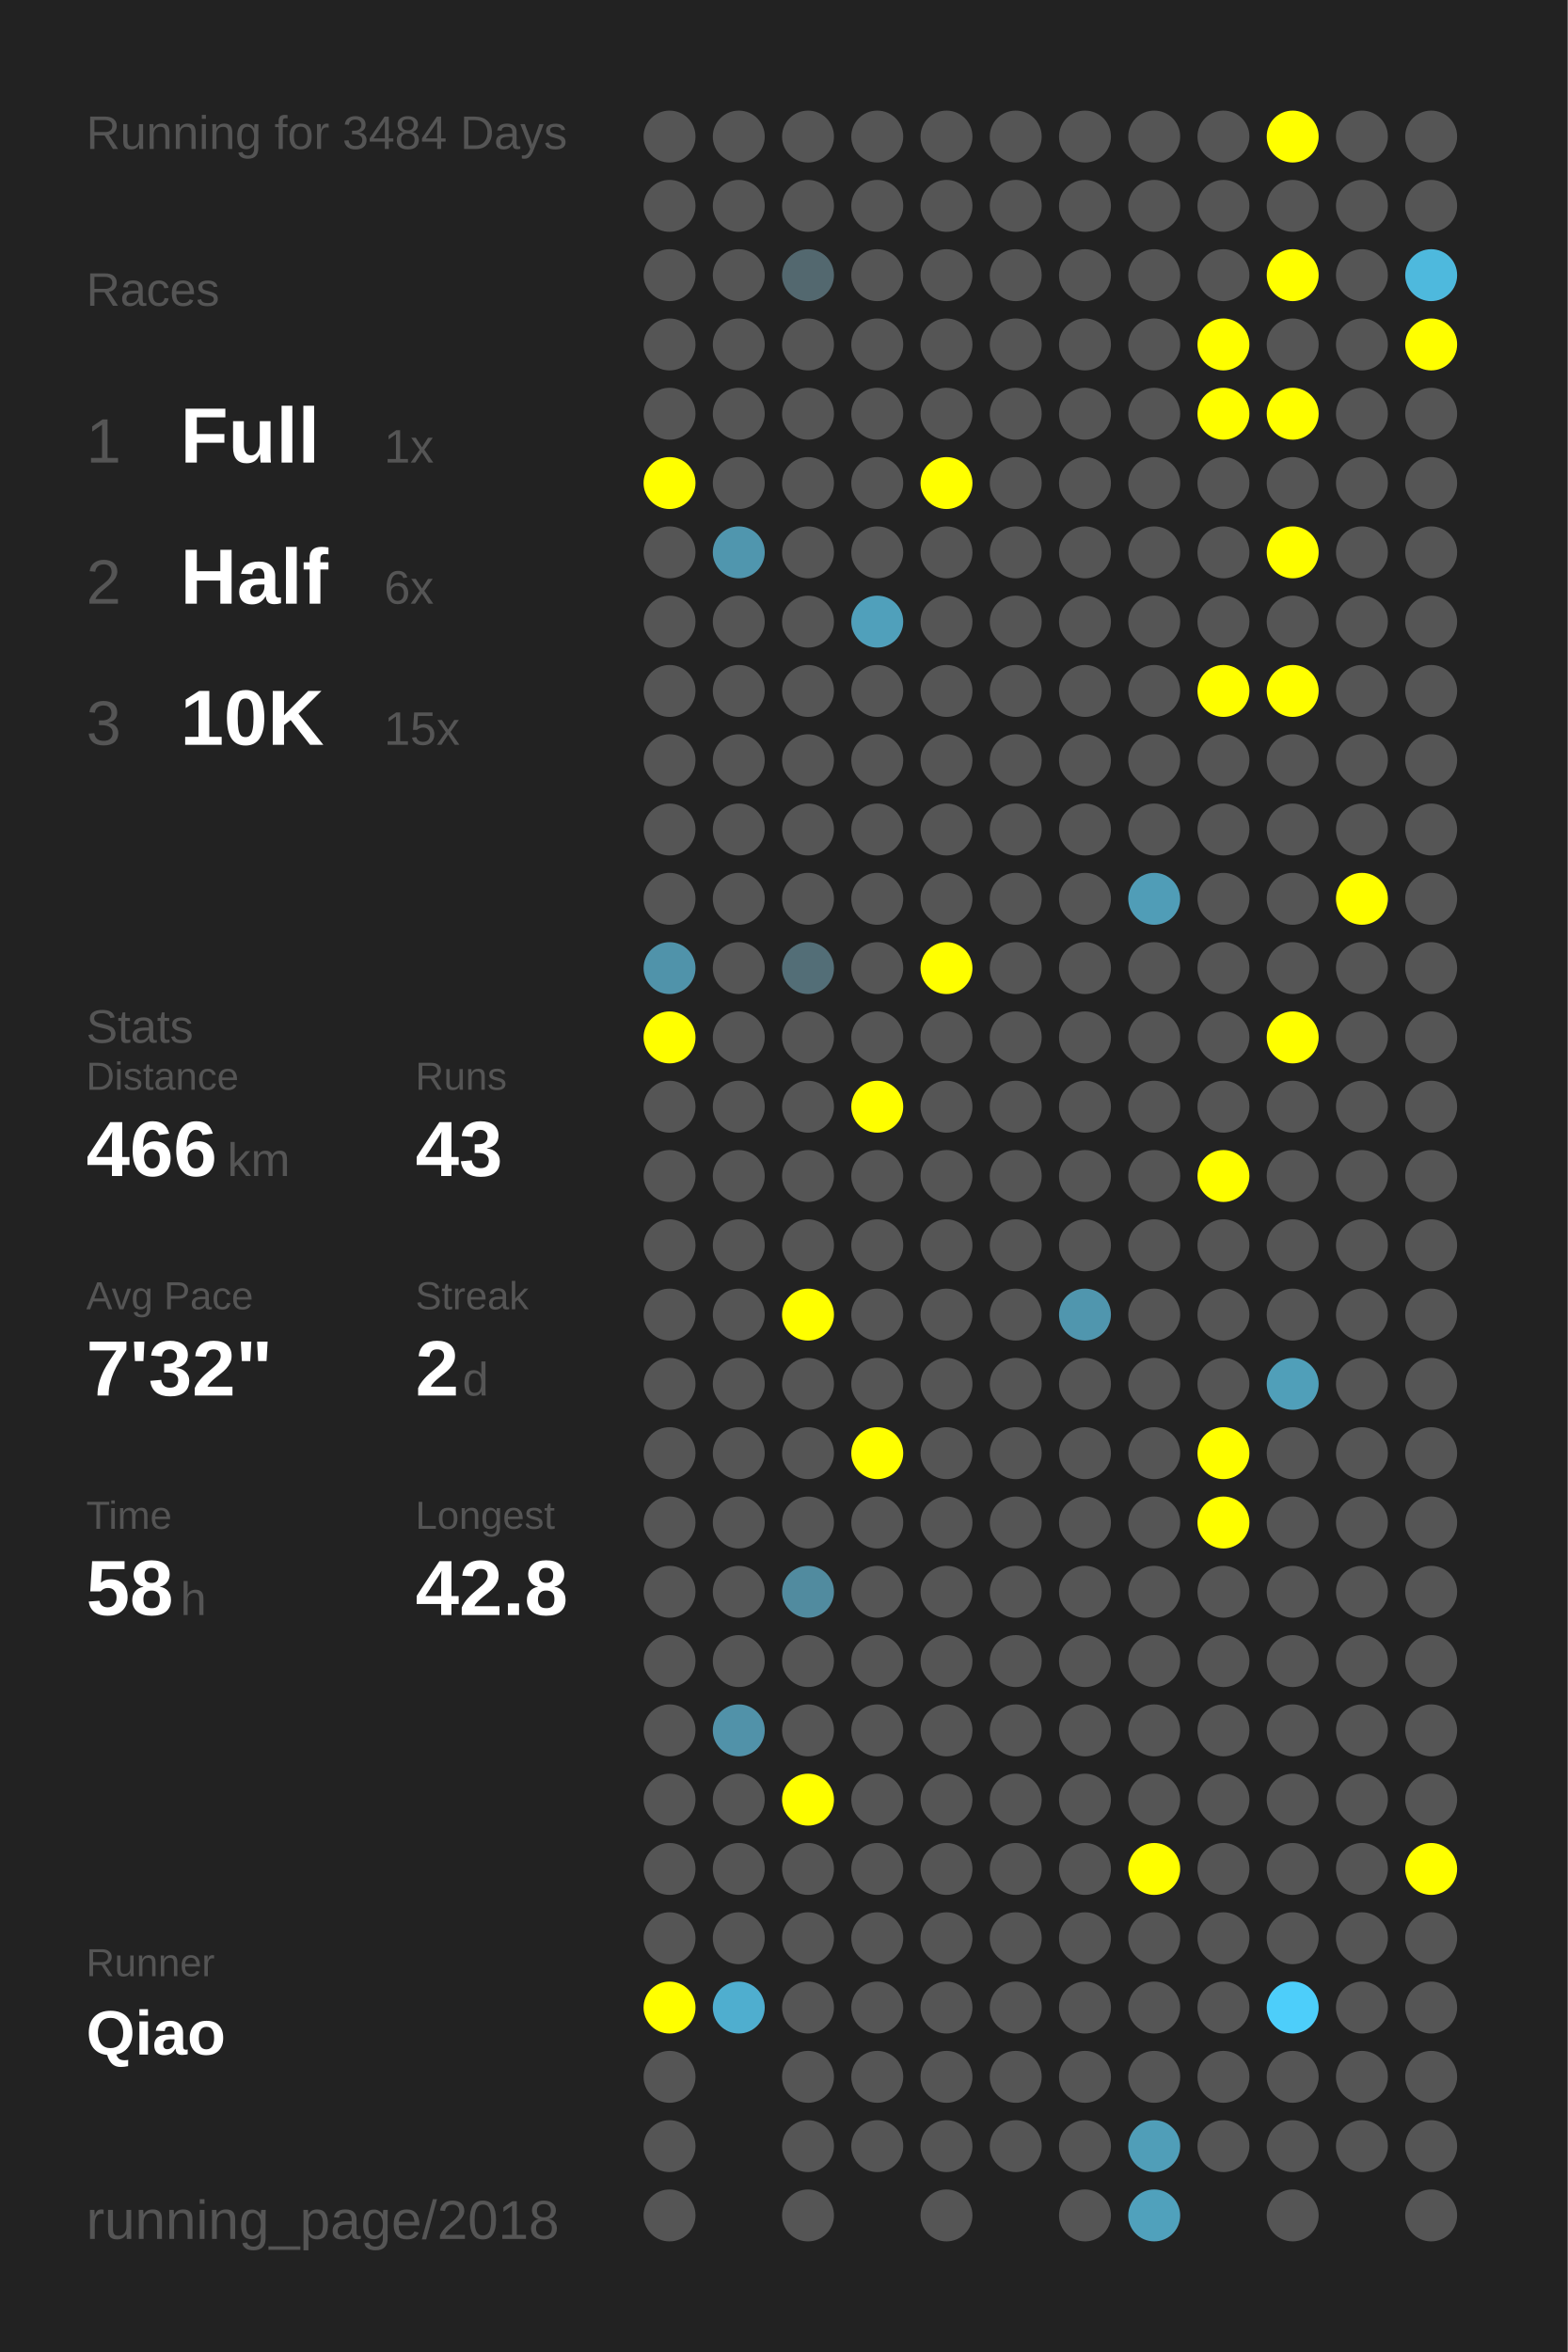
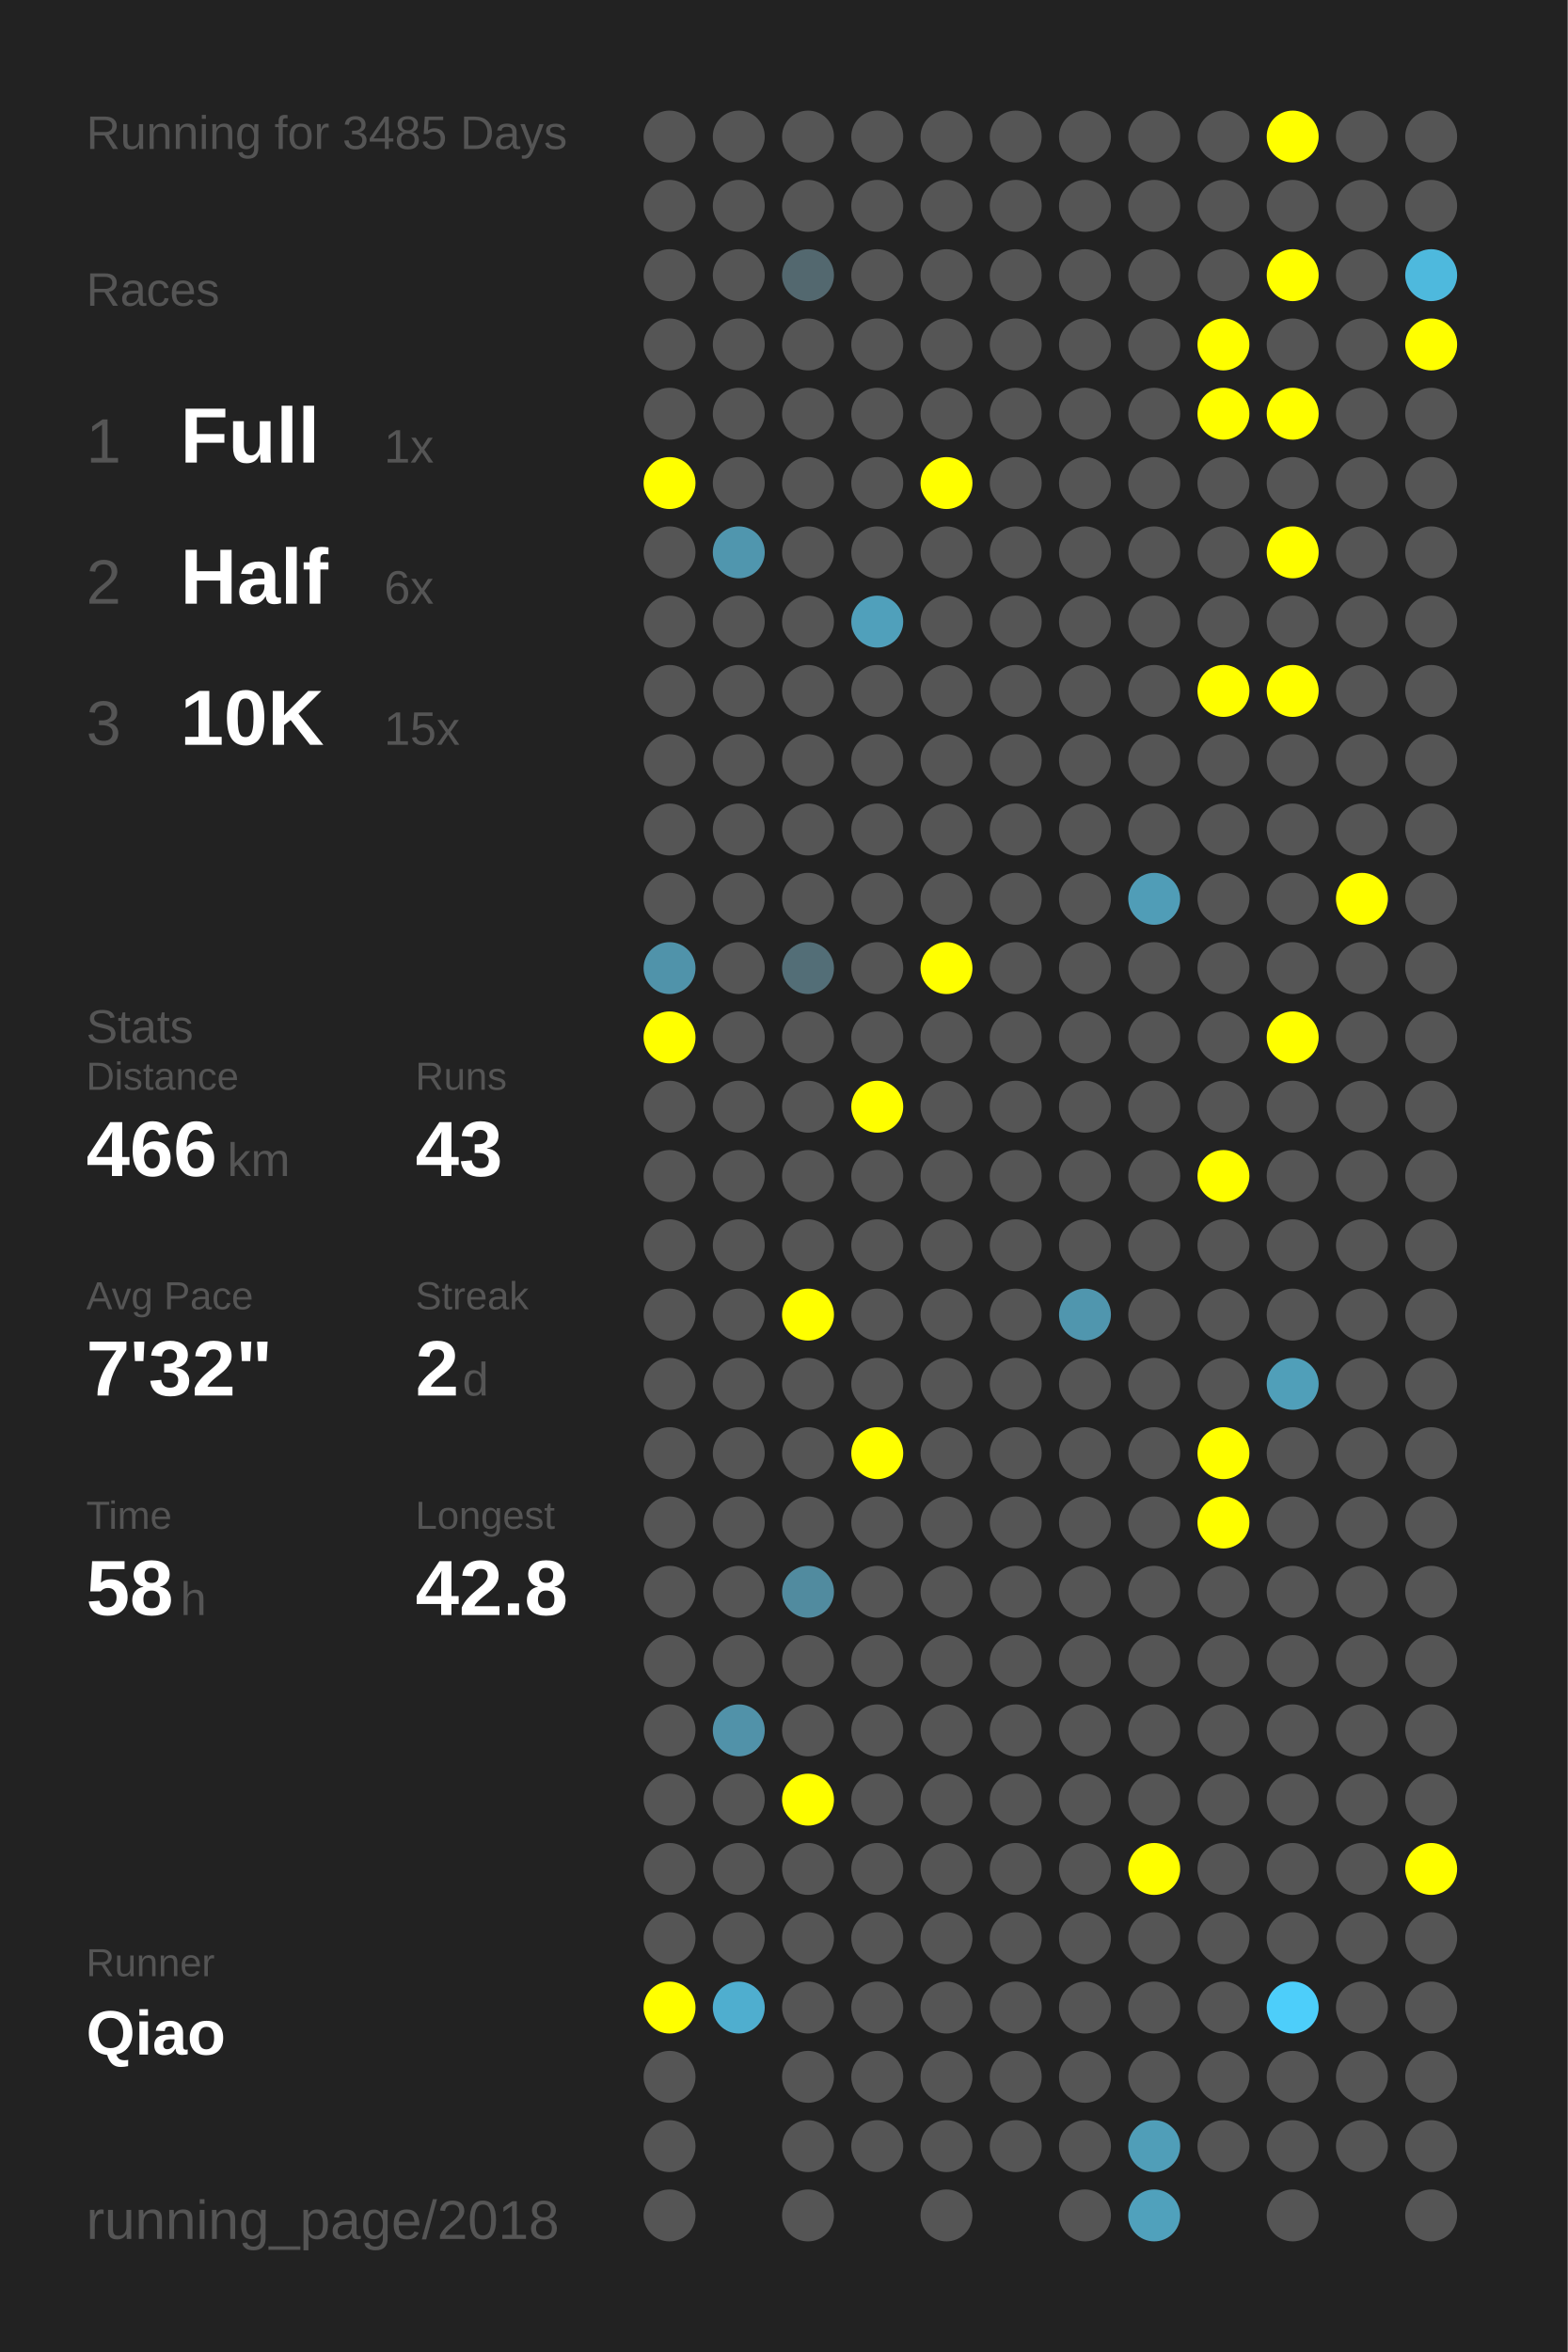
<svg xmlns="http://www.w3.org/2000/svg" baseProfile="full" height="300mm" version="1.1" viewBox="0,0,200,300" width="200mm">
  <defs />
  <rect fill="#222222" height="300" width="200" x="0" y="0" />
-   <text fill="#555555" style="font-size:6px; font-family:Arial;" x="11" y="19">Running for 3484 Days</text>
+   <text fill="#555555" style="font-size:6px; font-family:Arial;" x="11" y="19">Running for 3485 Days</text>
  <text fill="#555555" style="font-size:6px; font-family:Arial;" x="11" y="39">Races</text>
  <text fill="#555555" style="font-size:8px; font-family:Arial;" x="11" y="59">1</text>
  <text fill="#FFFFFF" style="font-size:10px; font-family:Arial; font-weight:bold;" x="23" y="59">Full</text>
  <text fill="#555555" style="font-size:6px; font-family:Arial;" x="49" y="59">1x</text>
  <text fill="#555555" style="font-size:8px; font-family:Arial;" x="11" y="77">2</text>
  <text fill="#FFFFFF" style="font-size:10px; font-family:Arial; font-weight:bold;" x="23" y="77">Half</text>
  <text fill="#555555" style="font-size:6px; font-family:Arial;" x="49" y="77">6x</text>
  <text fill="#555555" style="font-size:8px; font-family:Arial;" x="11" y="95">3</text>
  <text fill="#FFFFFF" style="font-size:10px; font-family:Arial; font-weight:bold;" x="23" y="95">10K</text>
  <text fill="#555555" style="font-size:6px; font-family:Arial;" x="49" y="95">15x</text>
  <text fill="#555555" style="font-size:6px; font-family:Arial;" x="11" y="133">Stats</text>
  <text fill="#555555" style="font-size:5px; font-family:Arial;" x="11" y="139">Distance</text>
  <text fill="#FFFFFF" style="font-size:10px; font-family:Arial; font-weight:bold;" x="11" y="150">466</text>
  <text fill="#555555" style="font-size:6px; font-family:Arial;" x="29" y="150">km</text>
  <text fill="#555555" style="font-size:5px; font-family:Arial;" x="53" y="139">Runs</text>
  <text fill="#FFFFFF" style="font-size:10px; font-family:Arial; font-weight:bold;" x="53" y="150">43</text>
  <text fill="#555555" style="font-size:5px; font-family:Arial;" x="11" y="167">Avg Pace</text>
  <text fill="#FFFFFF" style="font-size:10px; font-family:Arial; font-weight:bold;" x="11" y="178">7'32"</text>
  <text fill="#555555" style="font-size:5px; font-family:Arial;" x="53" y="167">Streak</text>
  <text fill="#FFFFFF" style="font-size:10px; font-family:Arial; font-weight:bold;" x="53" y="178">2</text>
  <text fill="#555555" style="font-size:6px; font-family:Arial;" x="59" y="178">d</text>
  <text fill="#555555" style="font-size:5px; font-family:Arial;" x="11" y="195">Time</text>
  <text fill="#FFFFFF" style="font-size:10px; font-family:Arial; font-weight:bold;" x="11" y="206">58</text>
  <text fill="#555555" style="font-size:6px; font-family:Arial;" x="23" y="206">h</text>
  <text fill="#555555" style="font-size:5px; font-family:Arial;" x="53" y="195">Longest</text>
  <text fill="#FFFFFF" style="font-size:10px; font-family:Arial; font-weight:bold;" x="53" y="206">42.8</text>
  <text fill="#555555" style="font-size:5px; font-family:Arial;" x="11" y="252.065">Runner</text>
  <text fill="#FFFFFF" style="font-size:8px; font-family:Arial; font-weight:bold;" x="11" y="262.065">Qiao</text>
  <text fill="#555555" style="font-size:7px; font-family:Arial;" x="11" y="285.581">running_page/2018</text>
  <circle cx="85.417" cy="17.419" fill="#555555" r="3.312" />
  <circle cx="85.417" cy="26.258" fill="#555555" r="3.312" />
  <circle cx="85.417" cy="35.097" fill="#555555" r="3.312" />
  <circle cx="85.417" cy="43.935" fill="#555555" r="3.312" />
  <circle cx="85.417" cy="52.774" fill="#555555" r="3.312" />
  <circle cx="85.417" cy="61.613" fill="#FFFF00" r="3.312" />
  <circle cx="85.417" cy="70.452" fill="#555555" r="3.312" />
  <circle cx="85.417" cy="79.29" fill="#555555" r="3.312" />
  <circle cx="85.417" cy="88.129" fill="#555555" r="3.312" />
  <circle cx="85.417" cy="96.968" fill="#555555" r="3.312" />
  <circle cx="85.417" cy="105.806" fill="#555555" r="3.312" />
  <circle cx="85.417" cy="114.645" fill="#555555" r="3.312" />
  <circle cx="85.417" cy="123.484" fill="#5093aa" r="3.312" />
  <circle cx="85.417" cy="132.323" fill="#FFFF00" r="3.312" />
  <circle cx="85.417" cy="141.161" fill="#555555" r="3.312" />
  <circle cx="85.417" cy="150" fill="#555555" r="3.312" />
  <circle cx="85.417" cy="158.839" fill="#555555" r="3.312" />
  <circle cx="85.417" cy="167.677" fill="#555555" r="3.312" />
  <circle cx="85.417" cy="176.516" fill="#555555" r="3.312" />
  <circle cx="85.417" cy="185.355" fill="#555555" r="3.312" />
  <circle cx="85.417" cy="194.194" fill="#555555" r="3.312" />
  <circle cx="85.417" cy="203.032" fill="#555555" r="3.312" />
  <circle cx="85.417" cy="211.871" fill="#555555" r="3.312" />
  <circle cx="85.417" cy="220.71" fill="#555555" r="3.312" />
  <circle cx="85.417" cy="229.548" fill="#555555" r="3.312" />
  <circle cx="85.417" cy="238.387" fill="#555555" r="3.312" />
  <circle cx="85.417" cy="247.226" fill="#555555" r="3.312" />
  <circle cx="85.417" cy="256.065" fill="#FFFF00" r="3.312" />
  <circle cx="85.417" cy="264.903" fill="#555555" r="3.312" />
  <circle cx="85.417" cy="273.742" fill="#555555" r="3.312" />
  <circle cx="85.417" cy="282.581" fill="#555555" r="3.312" />
  <circle cx="94.25" cy="17.419" fill="#555555" r="3.312" />
  <circle cx="94.25" cy="26.258" fill="#555555" r="3.312" />
  <circle cx="94.25" cy="35.097" fill="#555555" r="3.312" />
  <circle cx="94.25" cy="43.935" fill="#555555" r="3.312" />
  <circle cx="94.25" cy="52.774" fill="#555555" r="3.312" />
  <circle cx="94.25" cy="61.613" fill="#555555" r="3.312" />
  <circle cx="94.25" cy="70.452" fill="#5096ae" r="3.312" />
  <circle cx="94.25" cy="79.29" fill="#555555" r="3.312" />
  <circle cx="94.25" cy="88.129" fill="#555555" r="3.312" />
  <circle cx="94.25" cy="96.968" fill="#555555" r="3.312" />
  <circle cx="94.25" cy="105.806" fill="#555555" r="3.312" />
  <circle cx="94.25" cy="114.645" fill="#555555" r="3.312" />
  <circle cx="94.25" cy="123.484" fill="#555555" r="3.312" />
  <circle cx="94.25" cy="132.323" fill="#555555" r="3.312" />
  <circle cx="94.25" cy="141.161" fill="#555555" r="3.312" />
  <circle cx="94.25" cy="150" fill="#555555" r="3.312" />
  <circle cx="94.25" cy="158.839" fill="#555555" r="3.312" />
  <circle cx="94.25" cy="167.677" fill="#555555" r="3.312" />
  <circle cx="94.25" cy="176.516" fill="#555555" r="3.312" />
  <circle cx="94.25" cy="185.355" fill="#555555" r="3.312" />
  <circle cx="94.25" cy="194.194" fill="#555555" r="3.312" />
  <circle cx="94.25" cy="203.032" fill="#555555" r="3.312" />
  <circle cx="94.25" cy="211.871" fill="#555555" r="3.312" />
  <circle cx="94.25" cy="220.71" fill="#5192a9" r="3.312" />
  <circle cx="94.25" cy="229.548" fill="#555555" r="3.312" />
  <circle cx="94.25" cy="238.387" fill="#555555" r="3.312" />
  <circle cx="94.25" cy="247.226" fill="#555555" r="3.312" />
  <circle cx="94.25" cy="256.065" fill="#4faecf" r="3.312" />
  <circle cx="103.083" cy="17.419" fill="#555555" r="3.312" />
  <circle cx="103.083" cy="26.258" fill="#555555" r="3.312" />
  <circle cx="103.083" cy="35.097" fill="#53686f" r="3.312" />
  <circle cx="103.083" cy="43.935" fill="#555555" r="3.312" />
  <circle cx="103.083" cy="52.774" fill="#555555" r="3.312" />
  <circle cx="103.083" cy="61.613" fill="#555555" r="3.312" />
  <circle cx="103.083" cy="70.452" fill="#555555" r="3.312" />
  <circle cx="103.083" cy="79.29" fill="#555555" r="3.312" />
  <circle cx="103.083" cy="88.129" fill="#555555" r="3.312" />
  <circle cx="103.083" cy="96.968" fill="#555555" r="3.312" />
  <circle cx="103.083" cy="105.806" fill="#555555" r="3.312" />
  <circle cx="103.083" cy="114.645" fill="#555555" r="3.312" />
  <circle cx="103.083" cy="123.484" fill="#536e77" r="3.312" />
  <circle cx="103.083" cy="132.323" fill="#555555" r="3.312" />
  <circle cx="103.083" cy="141.161" fill="#555555" r="3.312" />
  <circle cx="103.083" cy="150" fill="#555555" r="3.312" />
  <circle cx="103.083" cy="158.839" fill="#555555" r="3.312" />
  <circle cx="103.083" cy="167.677" fill="#FFFF00" r="3.312" />
  <circle cx="103.083" cy="176.516" fill="#555555" r="3.312" />
  <circle cx="103.083" cy="185.355" fill="#555555" r="3.312" />
  <circle cx="103.083" cy="194.194" fill="#555555" r="3.312" />
  <circle cx="103.083" cy="203.032" fill="#518b9f" r="3.312" />
  <circle cx="103.083" cy="211.871" fill="#555555" r="3.312" />
  <circle cx="103.083" cy="220.71" fill="#555555" r="3.312" />
  <circle cx="103.083" cy="229.548" fill="#FFFF00" r="3.312" />
  <circle cx="103.083" cy="238.387" fill="#555555" r="3.312" />
  <circle cx="103.083" cy="247.226" fill="#555555" r="3.312" />
  <circle cx="103.083" cy="256.065" fill="#555555" r="3.312" />
  <circle cx="103.083" cy="264.903" fill="#555555" r="3.312" />
  <circle cx="103.083" cy="273.742" fill="#555555" r="3.312" />
  <circle cx="103.083" cy="282.581" fill="#555555" r="3.312" />
  <circle cx="111.917" cy="17.419" fill="#555555" r="3.312" />
  <circle cx="111.917" cy="26.258" fill="#555555" r="3.312" />
  <circle cx="111.917" cy="35.097" fill="#555555" r="3.312" />
  <circle cx="111.917" cy="43.935" fill="#555555" r="3.312" />
  <circle cx="111.917" cy="52.774" fill="#555555" r="3.312" />
  <circle cx="111.917" cy="61.613" fill="#555555" r="3.312" />
  <circle cx="111.917" cy="70.452" fill="#555555" r="3.312" />
  <circle cx="111.917" cy="79.29" fill="#50a0bb" r="3.312" />
  <circle cx="111.917" cy="88.129" fill="#555555" r="3.312" />
  <circle cx="111.917" cy="96.968" fill="#555555" r="3.312" />
  <circle cx="111.917" cy="105.806" fill="#555555" r="3.312" />
  <circle cx="111.917" cy="114.645" fill="#555555" r="3.312" />
  <circle cx="111.917" cy="123.484" fill="#555555" r="3.312" />
  <circle cx="111.917" cy="132.323" fill="#555555" r="3.312" />
  <circle cx="111.917" cy="141.161" fill="#FFFF00" r="3.312" />
  <circle cx="111.917" cy="150" fill="#555555" r="3.312" />
  <circle cx="111.917" cy="158.839" fill="#555555" r="3.312" />
  <circle cx="111.917" cy="167.677" fill="#555555" r="3.312" />
  <circle cx="111.917" cy="176.516" fill="#555555" r="3.312" />
  <circle cx="111.917" cy="185.355" fill="#FFFF00" r="3.312" />
  <circle cx="111.917" cy="194.194" fill="#555555" r="3.312" />
  <circle cx="111.917" cy="203.032" fill="#555555" r="3.312" />
  <circle cx="111.917" cy="211.871" fill="#555555" r="3.312" />
  <circle cx="111.917" cy="220.71" fill="#555555" r="3.312" />
  <circle cx="111.917" cy="229.548" fill="#555555" r="3.312" />
  <circle cx="111.917" cy="238.387" fill="#555555" r="3.312" />
  <circle cx="111.917" cy="247.226" fill="#555555" r="3.312" />
  <circle cx="111.917" cy="256.065" fill="#555555" r="3.312" />
  <circle cx="111.917" cy="264.903" fill="#555555" r="3.312" />
  <circle cx="111.917" cy="273.742" fill="#555555" r="3.312" />
  <circle cx="120.75" cy="17.419" fill="#555555" r="3.312" />
  <circle cx="120.75" cy="26.258" fill="#555555" r="3.312" />
  <circle cx="120.75" cy="35.097" fill="#555555" r="3.312" />
  <circle cx="120.75" cy="43.935" fill="#555555" r="3.312" />
  <circle cx="120.75" cy="52.774" fill="#555555" r="3.312" />
  <circle cx="120.75" cy="61.613" fill="#FFFF00" r="3.312" />
  <circle cx="120.75" cy="70.452" fill="#555555" r="3.312" />
  <circle cx="120.75" cy="79.29" fill="#555555" r="3.312" />
  <circle cx="120.75" cy="88.129" fill="#555555" r="3.312" />
  <circle cx="120.75" cy="96.968" fill="#555555" r="3.312" />
  <circle cx="120.75" cy="105.806" fill="#555555" r="3.312" />
  <circle cx="120.75" cy="114.645" fill="#555555" r="3.312" />
  <circle cx="120.75" cy="123.484" fill="#FFFF00" r="3.312" />
  <circle cx="120.75" cy="132.323" fill="#555555" r="3.312" />
  <circle cx="120.75" cy="141.161" fill="#555555" r="3.312" />
  <circle cx="120.75" cy="150" fill="#555555" r="3.312" />
  <circle cx="120.75" cy="158.839" fill="#555555" r="3.312" />
  <circle cx="120.75" cy="167.677" fill="#555555" r="3.312" />
  <circle cx="120.75" cy="176.516" fill="#555555" r="3.312" />
  <circle cx="120.75" cy="185.355" fill="#555555" r="3.312" />
  <circle cx="120.75" cy="194.194" fill="#555555" r="3.312" />
  <circle cx="120.75" cy="203.032" fill="#555555" r="3.312" />
  <circle cx="120.75" cy="211.871" fill="#555555" r="3.312" />
  <circle cx="120.75" cy="220.71" fill="#555555" r="3.312" />
  <circle cx="120.75" cy="229.548" fill="#555555" r="3.312" />
  <circle cx="120.75" cy="238.387" fill="#555555" r="3.312" />
  <circle cx="120.75" cy="247.226" fill="#555555" r="3.312" />
  <circle cx="120.75" cy="256.065" fill="#555555" r="3.312" />
  <circle cx="120.75" cy="264.903" fill="#555555" r="3.312" />
  <circle cx="120.75" cy="273.742" fill="#555555" r="3.312" />
  <circle cx="120.75" cy="282.581" fill="#555555" r="3.312" />
  <circle cx="129.583" cy="17.419" fill="#555555" r="3.312" />
  <circle cx="129.583" cy="26.258" fill="#555555" r="3.312" />
  <circle cx="129.583" cy="35.097" fill="#555555" r="3.312" />
  <circle cx="129.583" cy="43.935" fill="#555555" r="3.312" />
  <circle cx="129.583" cy="52.774" fill="#555555" r="3.312" />
  <circle cx="129.583" cy="61.613" fill="#555555" r="3.312" />
  <circle cx="129.583" cy="70.452" fill="#555555" r="3.312" />
  <circle cx="129.583" cy="79.29" fill="#555555" r="3.312" />
  <circle cx="129.583" cy="88.129" fill="#555555" r="3.312" />
  <circle cx="129.583" cy="96.968" fill="#555555" r="3.312" />
  <circle cx="129.583" cy="105.806" fill="#555555" r="3.312" />
  <circle cx="129.583" cy="114.645" fill="#555555" r="3.312" />
  <circle cx="129.583" cy="123.484" fill="#555555" r="3.312" />
  <circle cx="129.583" cy="132.323" fill="#555555" r="3.312" />
  <circle cx="129.583" cy="141.161" fill="#555555" r="3.312" />
  <circle cx="129.583" cy="150" fill="#555555" r="3.312" />
  <circle cx="129.583" cy="158.839" fill="#555555" r="3.312" />
  <circle cx="129.583" cy="167.677" fill="#555555" r="3.312" />
  <circle cx="129.583" cy="176.516" fill="#555555" r="3.312" />
  <circle cx="129.583" cy="185.355" fill="#555555" r="3.312" />
  <circle cx="129.583" cy="194.194" fill="#555555" r="3.312" />
  <circle cx="129.583" cy="203.032" fill="#555555" r="3.312" />
  <circle cx="129.583" cy="211.871" fill="#555555" r="3.312" />
  <circle cx="129.583" cy="220.71" fill="#555555" r="3.312" />
  <circle cx="129.583" cy="229.548" fill="#555555" r="3.312" />
  <circle cx="129.583" cy="238.387" fill="#555555" r="3.312" />
  <circle cx="129.583" cy="247.226" fill="#555555" r="3.312" />
  <circle cx="129.583" cy="256.065" fill="#555555" r="3.312" />
  <circle cx="129.583" cy="264.903" fill="#555555" r="3.312" />
  <circle cx="129.583" cy="273.742" fill="#555555" r="3.312" />
  <circle cx="138.417" cy="17.419" fill="#555555" r="3.312" />
  <circle cx="138.417" cy="26.258" fill="#555555" r="3.312" />
  <circle cx="138.417" cy="35.097" fill="#555555" r="3.312" />
  <circle cx="138.417" cy="43.935" fill="#555555" r="3.312" />
  <circle cx="138.417" cy="52.774" fill="#555555" r="3.312" />
  <circle cx="138.417" cy="61.613" fill="#555555" r="3.312" />
  <circle cx="138.417" cy="70.452" fill="#555555" r="3.312" />
  <circle cx="138.417" cy="79.29" fill="#555555" r="3.312" />
  <circle cx="138.417" cy="88.129" fill="#555555" r="3.312" />
  <circle cx="138.417" cy="96.968" fill="#555555" r="3.312" />
  <circle cx="138.417" cy="105.806" fill="#555555" r="3.312" />
  <circle cx="138.417" cy="114.645" fill="#555555" r="3.312" />
  <circle cx="138.417" cy="123.484" fill="#555555" r="3.312" />
  <circle cx="138.417" cy="132.323" fill="#555555" r="3.312" />
  <circle cx="138.417" cy="141.161" fill="#555555" r="3.312" />
  <circle cx="138.417" cy="150" fill="#555555" r="3.312" />
  <circle cx="138.417" cy="158.839" fill="#555555" r="3.312" />
  <circle cx="138.417" cy="167.677" fill="#5096ae" r="3.312" />
  <circle cx="138.417" cy="176.516" fill="#555555" r="3.312" />
  <circle cx="138.417" cy="185.355" fill="#555555" r="3.312" />
  <circle cx="138.417" cy="194.194" fill="#555555" r="3.312" />
  <circle cx="138.417" cy="203.032" fill="#555555" r="3.312" />
  <circle cx="138.417" cy="211.871" fill="#555555" r="3.312" />
  <circle cx="138.417" cy="220.71" fill="#555555" r="3.312" />
  <circle cx="138.417" cy="229.548" fill="#555555" r="3.312" />
  <circle cx="138.417" cy="238.387" fill="#555555" r="3.312" />
  <circle cx="138.417" cy="247.226" fill="#555555" r="3.312" />
  <circle cx="138.417" cy="256.065" fill="#555555" r="3.312" />
  <circle cx="138.417" cy="264.903" fill="#555555" r="3.312" />
  <circle cx="138.417" cy="273.742" fill="#555555" r="3.312" />
  <circle cx="138.417" cy="282.581" fill="#555555" r="3.312" />
  <circle cx="147.25" cy="17.419" fill="#555555" r="3.312" />
  <circle cx="147.25" cy="26.258" fill="#555555" r="3.312" />
  <circle cx="147.25" cy="35.097" fill="#555555" r="3.312" />
  <circle cx="147.25" cy="43.935" fill="#555555" r="3.312" />
  <circle cx="147.25" cy="52.774" fill="#555555" r="3.312" />
  <circle cx="147.25" cy="61.613" fill="#555555" r="3.312" />
  <circle cx="147.25" cy="70.452" fill="#555555" r="3.312" />
  <circle cx="147.25" cy="79.29" fill="#555555" r="3.312" />
  <circle cx="147.25" cy="88.129" fill="#555555" r="3.312" />
  <circle cx="147.25" cy="96.968" fill="#555555" r="3.312" />
  <circle cx="147.25" cy="105.806" fill="#555555" r="3.312" />
  <circle cx="147.25" cy="114.645" fill="#509db7" r="3.312" />
  <circle cx="147.25" cy="123.484" fill="#555555" r="3.312" />
  <circle cx="147.25" cy="132.323" fill="#555555" r="3.312" />
  <circle cx="147.25" cy="141.161" fill="#555555" r="3.312" />
  <circle cx="147.25" cy="150" fill="#555555" r="3.312" />
  <circle cx="147.25" cy="158.839" fill="#555555" r="3.312" />
  <circle cx="147.25" cy="167.677" fill="#555555" r="3.312" />
  <circle cx="147.25" cy="176.516" fill="#555555" r="3.312" />
  <circle cx="147.25" cy="185.355" fill="#555555" r="3.312" />
  <circle cx="147.25" cy="194.194" fill="#555555" r="3.312" />
  <circle cx="147.25" cy="203.032" fill="#555555" r="3.312" />
  <circle cx="147.25" cy="211.871" fill="#555555" r="3.312" />
  <circle cx="147.25" cy="220.71" fill="#555555" r="3.312" />
  <circle cx="147.25" cy="229.548" fill="#555555" r="3.312" />
  <circle cx="147.25" cy="238.387" fill="#FFFF00" r="3.312" />
  <circle cx="147.25" cy="247.226" fill="#555555" r="3.312" />
  <circle cx="147.25" cy="256.065" fill="#555555" r="3.312" />
  <circle cx="147.25" cy="264.903" fill="#555555" r="3.312" />
  <circle cx="147.25" cy="273.742" fill="#509eb8" r="3.312" />
  <circle cx="147.25" cy="282.581" fill="#50a1bc" r="3.312" />
  <circle cx="156.083" cy="17.419" fill="#555555" r="3.312" />
  <circle cx="156.083" cy="26.258" fill="#555555" r="3.312" />
  <circle cx="156.083" cy="35.097" fill="#555555" r="3.312" />
  <circle cx="156.083" cy="43.935" fill="#FFFF00" r="3.312" />
  <circle cx="156.083" cy="52.774" fill="#FFFF00" r="3.312" />
  <circle cx="156.083" cy="61.613" fill="#555555" r="3.312" />
  <circle cx="156.083" cy="70.452" fill="#555555" r="3.312" />
  <circle cx="156.083" cy="79.29" fill="#555555" r="3.312" />
  <circle cx="156.083" cy="88.129" fill="#FFFF00" r="3.312" />
  <circle cx="156.083" cy="96.968" fill="#555555" r="3.312" />
  <circle cx="156.083" cy="105.806" fill="#555555" r="3.312" />
  <circle cx="156.083" cy="114.645" fill="#555555" r="3.312" />
  <circle cx="156.083" cy="123.484" fill="#555555" r="3.312" />
  <circle cx="156.083" cy="132.323" fill="#555555" r="3.312" />
  <circle cx="156.083" cy="141.161" fill="#555555" r="3.312" />
  <circle cx="156.083" cy="150" fill="#FFFF00" r="3.312" />
  <circle cx="156.083" cy="158.839" fill="#555555" r="3.312" />
  <circle cx="156.083" cy="167.677" fill="#555555" r="3.312" />
  <circle cx="156.083" cy="176.516" fill="#555555" r="3.312" />
  <circle cx="156.083" cy="185.355" fill="#FFFF00" r="3.312" />
  <circle cx="156.083" cy="194.194" fill="#FFFF00" r="3.312" />
  <circle cx="156.083" cy="203.032" fill="#555555" r="3.312" />
  <circle cx="156.083" cy="211.871" fill="#555555" r="3.312" />
  <circle cx="156.083" cy="220.71" fill="#555555" r="3.312" />
  <circle cx="156.083" cy="229.548" fill="#555555" r="3.312" />
  <circle cx="156.083" cy="238.387" fill="#555555" r="3.312" />
  <circle cx="156.083" cy="247.226" fill="#555555" r="3.312" />
  <circle cx="156.083" cy="256.065" fill="#555555" r="3.312" />
  <circle cx="156.083" cy="264.903" fill="#555555" r="3.312" />
  <circle cx="156.083" cy="273.742" fill="#555555" r="3.312" />
  <circle cx="164.917" cy="17.419" fill="#FFFF00" r="3.312" />
  <circle cx="164.917" cy="26.258" fill="#555555" r="3.312" />
  <circle cx="164.917" cy="35.097" fill="#FFFF00" r="3.312" />
  <circle cx="164.917" cy="43.935" fill="#555555" r="3.312" />
  <circle cx="164.917" cy="52.774" fill="#FFFF00" r="3.312" />
  <circle cx="164.917" cy="61.613" fill="#555555" r="3.312" />
  <circle cx="164.917" cy="70.452" fill="#FFFF00" r="3.312" />
  <circle cx="164.917" cy="79.29" fill="#555555" r="3.312" />
  <circle cx="164.917" cy="88.129" fill="#FFFF00" r="3.312" />
  <circle cx="164.917" cy="96.968" fill="#555555" r="3.312" />
  <circle cx="164.917" cy="105.806" fill="#555555" r="3.312" />
  <circle cx="164.917" cy="114.645" fill="#555555" r="3.312" />
  <circle cx="164.917" cy="123.484" fill="#555555" r="3.312" />
  <circle cx="164.917" cy="132.323" fill="#FFFF00" r="3.312" />
  <circle cx="164.917" cy="141.161" fill="#555555" r="3.312" />
  <circle cx="164.917" cy="150" fill="#555555" r="3.312" />
  <circle cx="164.917" cy="158.839" fill="#555555" r="3.312" />
  <circle cx="164.917" cy="167.677" fill="#555555" r="3.312" />
  <circle cx="164.917" cy="176.516" fill="#509fb9" r="3.312" />
  <circle cx="164.917" cy="185.355" fill="#555555" r="3.312" />
  <circle cx="164.917" cy="194.194" fill="#555555" r="3.312" />
  <circle cx="164.917" cy="203.032" fill="#555555" r="3.312" />
  <circle cx="164.917" cy="211.871" fill="#555555" r="3.312" />
  <circle cx="164.917" cy="220.71" fill="#555555" r="3.312" />
  <circle cx="164.917" cy="229.548" fill="#555555" r="3.312" />
  <circle cx="164.917" cy="238.387" fill="#555555" r="3.312" />
  <circle cx="164.917" cy="247.226" fill="#555555" r="3.312" />
  <circle cx="164.917" cy="256.065" fill="#4dcefa" r="3.312" />
  <circle cx="164.917" cy="264.903" fill="#555555" r="3.312" />
  <circle cx="164.917" cy="273.742" fill="#555555" r="3.312" />
  <circle cx="164.917" cy="282.581" fill="#555555" r="3.312" />
  <circle cx="173.75" cy="17.419" fill="#555555" r="3.312" />
  <circle cx="173.75" cy="26.258" fill="#555555" r="3.312" />
  <circle cx="173.75" cy="35.097" fill="#555555" r="3.312" />
  <circle cx="173.75" cy="43.935" fill="#555555" r="3.312" />
  <circle cx="173.75" cy="52.774" fill="#555555" r="3.312" />
  <circle cx="173.75" cy="61.613" fill="#555555" r="3.312" />
  <circle cx="173.75" cy="70.452" fill="#555555" r="3.312" />
  <circle cx="173.75" cy="79.29" fill="#555555" r="3.312" />
  <circle cx="173.75" cy="88.129" fill="#555555" r="3.312" />
  <circle cx="173.75" cy="96.968" fill="#555555" r="3.312" />
  <circle cx="173.75" cy="105.806" fill="#555555" r="3.312" />
  <circle cx="173.75" cy="114.645" fill="#FFFF00" r="3.312" />
  <circle cx="173.75" cy="123.484" fill="#555555" r="3.312" />
  <circle cx="173.75" cy="132.323" fill="#555555" r="3.312" />
  <circle cx="173.75" cy="141.161" fill="#555555" r="3.312" />
  <circle cx="173.75" cy="150" fill="#555555" r="3.312" />
  <circle cx="173.75" cy="158.839" fill="#555555" r="3.312" />
  <circle cx="173.75" cy="167.677" fill="#555555" r="3.312" />
  <circle cx="173.75" cy="176.516" fill="#555555" r="3.312" />
  <circle cx="173.75" cy="185.355" fill="#555555" r="3.312" />
  <circle cx="173.75" cy="194.194" fill="#555555" r="3.312" />
  <circle cx="173.75" cy="203.032" fill="#555555" r="3.312" />
  <circle cx="173.75" cy="211.871" fill="#555555" r="3.312" />
  <circle cx="173.75" cy="220.71" fill="#555555" r="3.312" />
  <circle cx="173.75" cy="229.548" fill="#555555" r="3.312" />
  <circle cx="173.75" cy="238.387" fill="#555555" r="3.312" />
  <circle cx="173.75" cy="247.226" fill="#555555" r="3.312" />
  <circle cx="173.75" cy="256.065" fill="#555555" r="3.312" />
  <circle cx="173.75" cy="264.903" fill="#555555" r="3.312" />
  <circle cx="173.75" cy="273.742" fill="#555555" r="3.312" />
  <circle cx="182.583" cy="17.419" fill="#555555" r="3.312" />
  <circle cx="182.583" cy="26.258" fill="#555555" r="3.312" />
  <circle cx="182.583" cy="35.097" fill="#4eb9dd" r="3.312" />
  <circle cx="182.583" cy="43.935" fill="#FFFF00" r="3.312" />
  <circle cx="182.583" cy="52.774" fill="#555555" r="3.312" />
  <circle cx="182.583" cy="61.613" fill="#555555" r="3.312" />
  <circle cx="182.583" cy="70.452" fill="#555555" r="3.312" />
  <circle cx="182.583" cy="79.29" fill="#555555" r="3.312" />
  <circle cx="182.583" cy="88.129" fill="#555555" r="3.312" />
  <circle cx="182.583" cy="96.968" fill="#555555" r="3.312" />
  <circle cx="182.583" cy="105.806" fill="#555555" r="3.312" />
  <circle cx="182.583" cy="114.645" fill="#555555" r="3.312" />
  <circle cx="182.583" cy="123.484" fill="#555555" r="3.312" />
  <circle cx="182.583" cy="132.323" fill="#555555" r="3.312" />
  <circle cx="182.583" cy="141.161" fill="#555555" r="3.312" />
  <circle cx="182.583" cy="150" fill="#555555" r="3.312" />
  <circle cx="182.583" cy="158.839" fill="#555555" r="3.312" />
  <circle cx="182.583" cy="167.677" fill="#555555" r="3.312" />
  <circle cx="182.583" cy="176.516" fill="#555555" r="3.312" />
  <circle cx="182.583" cy="185.355" fill="#555555" r="3.312" />
  <circle cx="182.583" cy="194.194" fill="#555555" r="3.312" />
  <circle cx="182.583" cy="203.032" fill="#555555" r="3.312" />
  <circle cx="182.583" cy="211.871" fill="#555555" r="3.312" />
  <circle cx="182.583" cy="220.71" fill="#555555" r="3.312" />
  <circle cx="182.583" cy="229.548" fill="#555555" r="3.312" />
  <circle cx="182.583" cy="238.387" fill="#FFFF00" r="3.312" />
  <circle cx="182.583" cy="247.226" fill="#555555" r="3.312" />
  <circle cx="182.583" cy="256.065" fill="#555555" r="3.312" />
  <circle cx="182.583" cy="264.903" fill="#555555" r="3.312" />
  <circle cx="182.583" cy="273.742" fill="#555555" r="3.312" />
  <circle cx="182.583" cy="282.581" fill="#555555" r="3.312" />
</svg>
